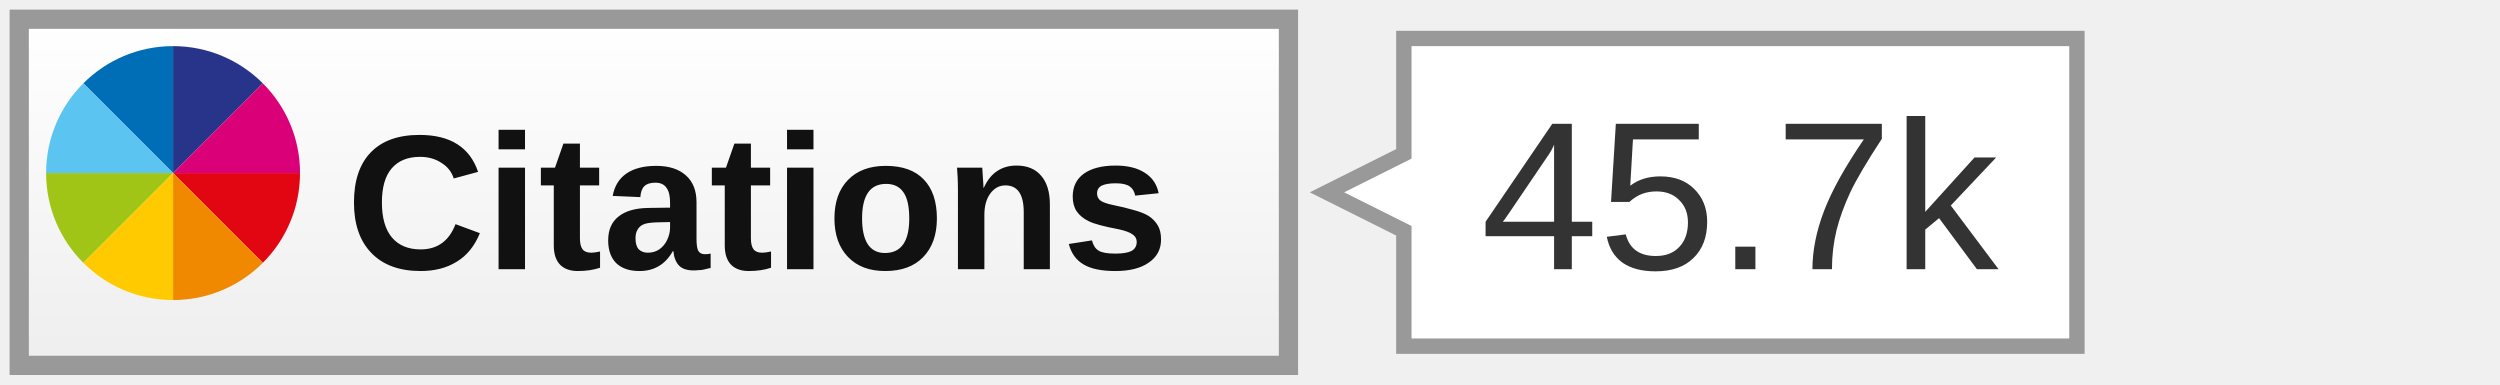
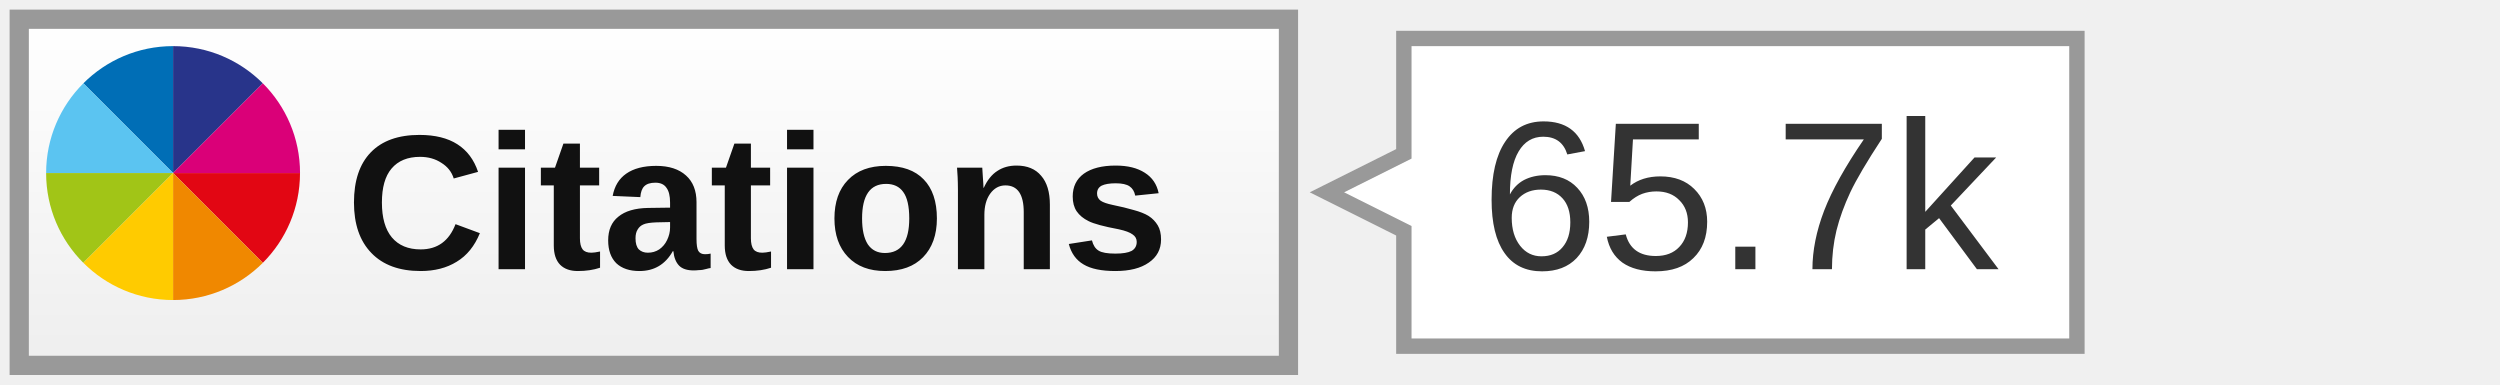
<svg xmlns="http://www.w3.org/2000/svg" width="130" height="20">
  <linearGradient id="a" x2="0" y2="100%">
    <stop offset="0" stop-color="#fff" />
    <stop offset="1" stop-color="#eee" />
  </linearGradient>
  <rect width="66" height="18" x="1" y="1" fill="url(#a)" stroke="#999" rx="0" />
  <svg x="2" y="2" width="14" height="14" viewBox="-150 -150 900 900">
    <path fill="#006EB6" d="M0 0l300 300v-424.4C182.9-124.4 76.8-76.9 0 0z" />
    <path fill="#28348A" d="M300-124.4V300L600 0c-76.8-76.9-182.9-124.4-300-124.4z" />
    <path fill="#E20613" d="M600 600c76.8-76.8 124.3-182.9 124.3-300H300l300 300z" />
    <path fill="#DA0078" d="M300 300h424.4c0-117.1-47.5-223.2-124.3-300L300 300z" />
    <path fill="#5BC4F1" d="M-124.4 300H300L0 0c-76.9 76.8-124.4 182.9-124.4 300z" />
    <path fill="#A1C517" d="M0 600l300-300h-424.4c0 117.1 47.5 223.2 124.4 300z" />
    <path fill="#F08800" d="M300 724.4c117.1 0 223.2-47.5 300-124.3L300 300v424.4z" />
    <path fill="#FFCB00" d="M300 724.4V300L0 600c76.8 76.9 182.9 124.4 300 124.4z" />
  </svg>
  <text font-family="Arial,sans-serif" font-size="10" font-weight="bold" fill="#111" x="18" y="14">Citations</text>
  <path fill="#fff" stroke="#999" stroke-width="0.8" d="M73 2 v6 l-4 2 l4 2 v6 h35 v-16 z" />
-   <text font-family="Arial,sans-serif" font-size="11" fill="#333" x="77" y="14">45.7k</text>
+   <text font-family="Arial,sans-serif" font-size="11" fill="#333" x="77" y="14">65.7k</text>
</svg>
